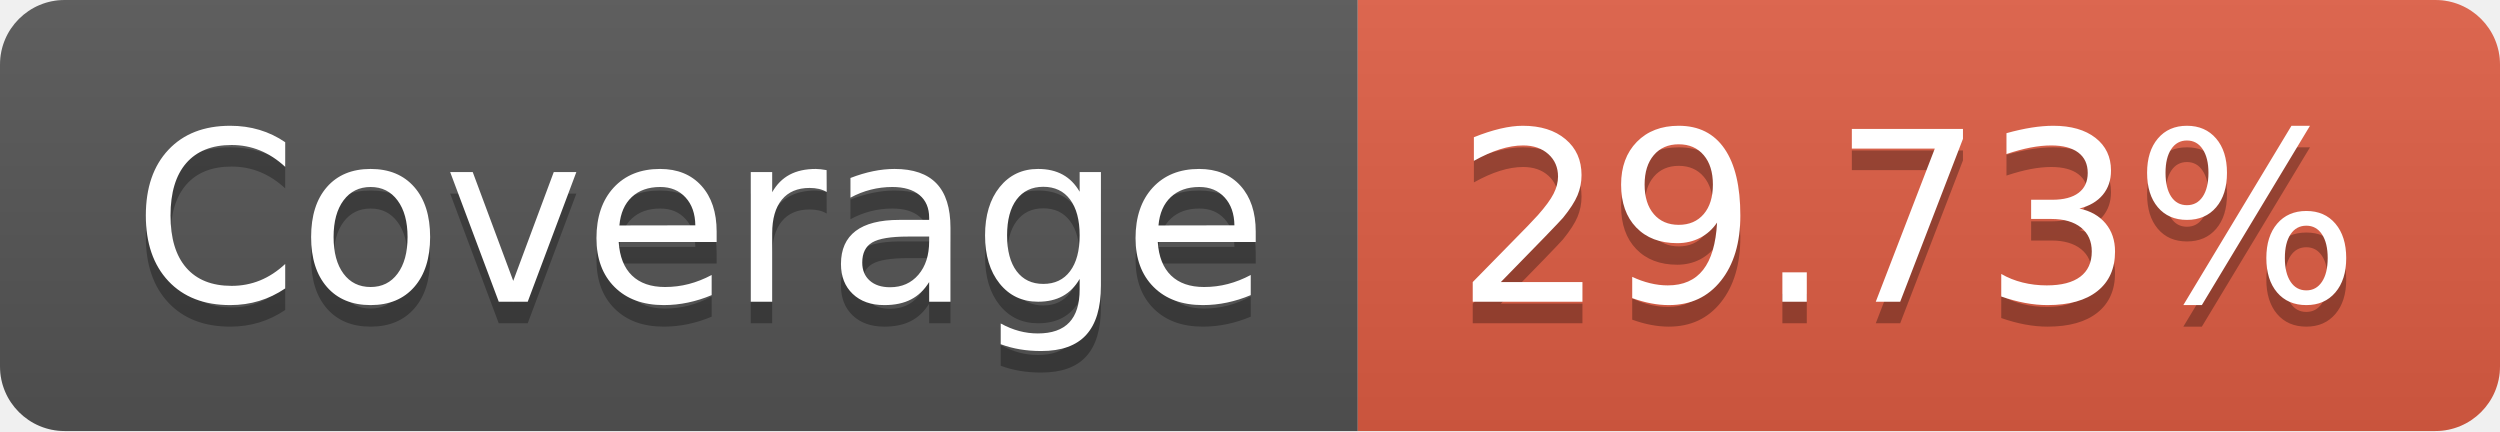
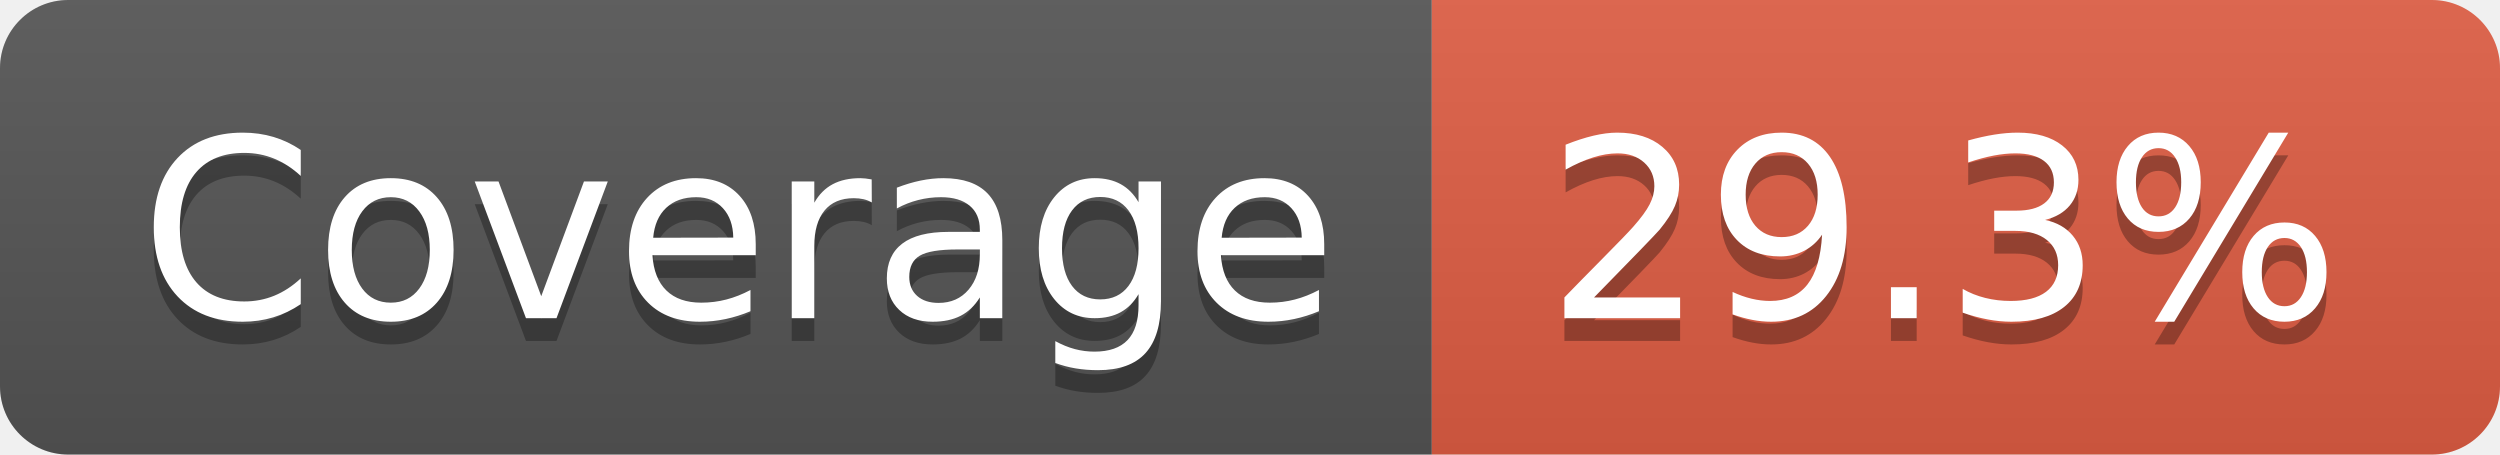
- <svg xmlns="http://www.w3.org/2000/svg" width="116" height="20" role="img" aria-label="Coverage: 29.73%">
+ <svg xmlns="http://www.w3.org/2000/svg" width="110" height="20" role="img" aria-label="Coverage: 29.3%">
  <linearGradient id="s" x2="0" y2="100%">
    <stop offset="0" stop-color="#bbb" stop-opacity=".1" />
    <stop offset="1" stop-opacity=".1" />
  </linearGradient>
  <clipPath id="r">
-     <rect width="116" height="20" rx="3" fill="#fff" />
+     <rect width="110" height="20" rx="3" fill="#fff" />
  </clipPath>
  <g clip-path="url(#r)">
    <rect width="63" height="20" fill="#555" />
-     <rect x="63" width="53" height="20" fill="#e05d44" />
-     <rect width="116" height="20" fill="url(#s)" />
+     <rect x="63" width="47" height="20" fill="#e05d44" />
+     <rect width="110" height="20" fill="url(#s)" />
  </g>
  <g fill="#fff" text-anchor="middle" font-family="Verdana,Geneva,DejaVu Sans,sans-serif" text-rendering="geometricPrecision" font-size="110">
    <text aria-hidden="true" x="325" y="150" fill="#010101" fill-opacity=".3" transform="scale(.1)" textLength="530">Coverage</text>
    <text x="325" y="140" transform="scale(.1)" fill="#fff" textLength="530">Coverage</text>
-     <text aria-hidden="true" x="885" y="150" fill="#010101" fill-opacity=".3" transform="scale(.1)" textLength="430">29.73%</text>
-     <text x="885" y="140" transform="scale(.1)" fill="#fff" textLength="430">29.73%</text>
+     <text aria-hidden="true" x="855" y="150" fill="#010101" fill-opacity=".3" transform="scale(.1)" textLength="370">29.3%</text>
+     <text x="855" y="140" transform="scale(.1)" fill="#fff" textLength="370">29.3%</text>
  </g>
</svg>
